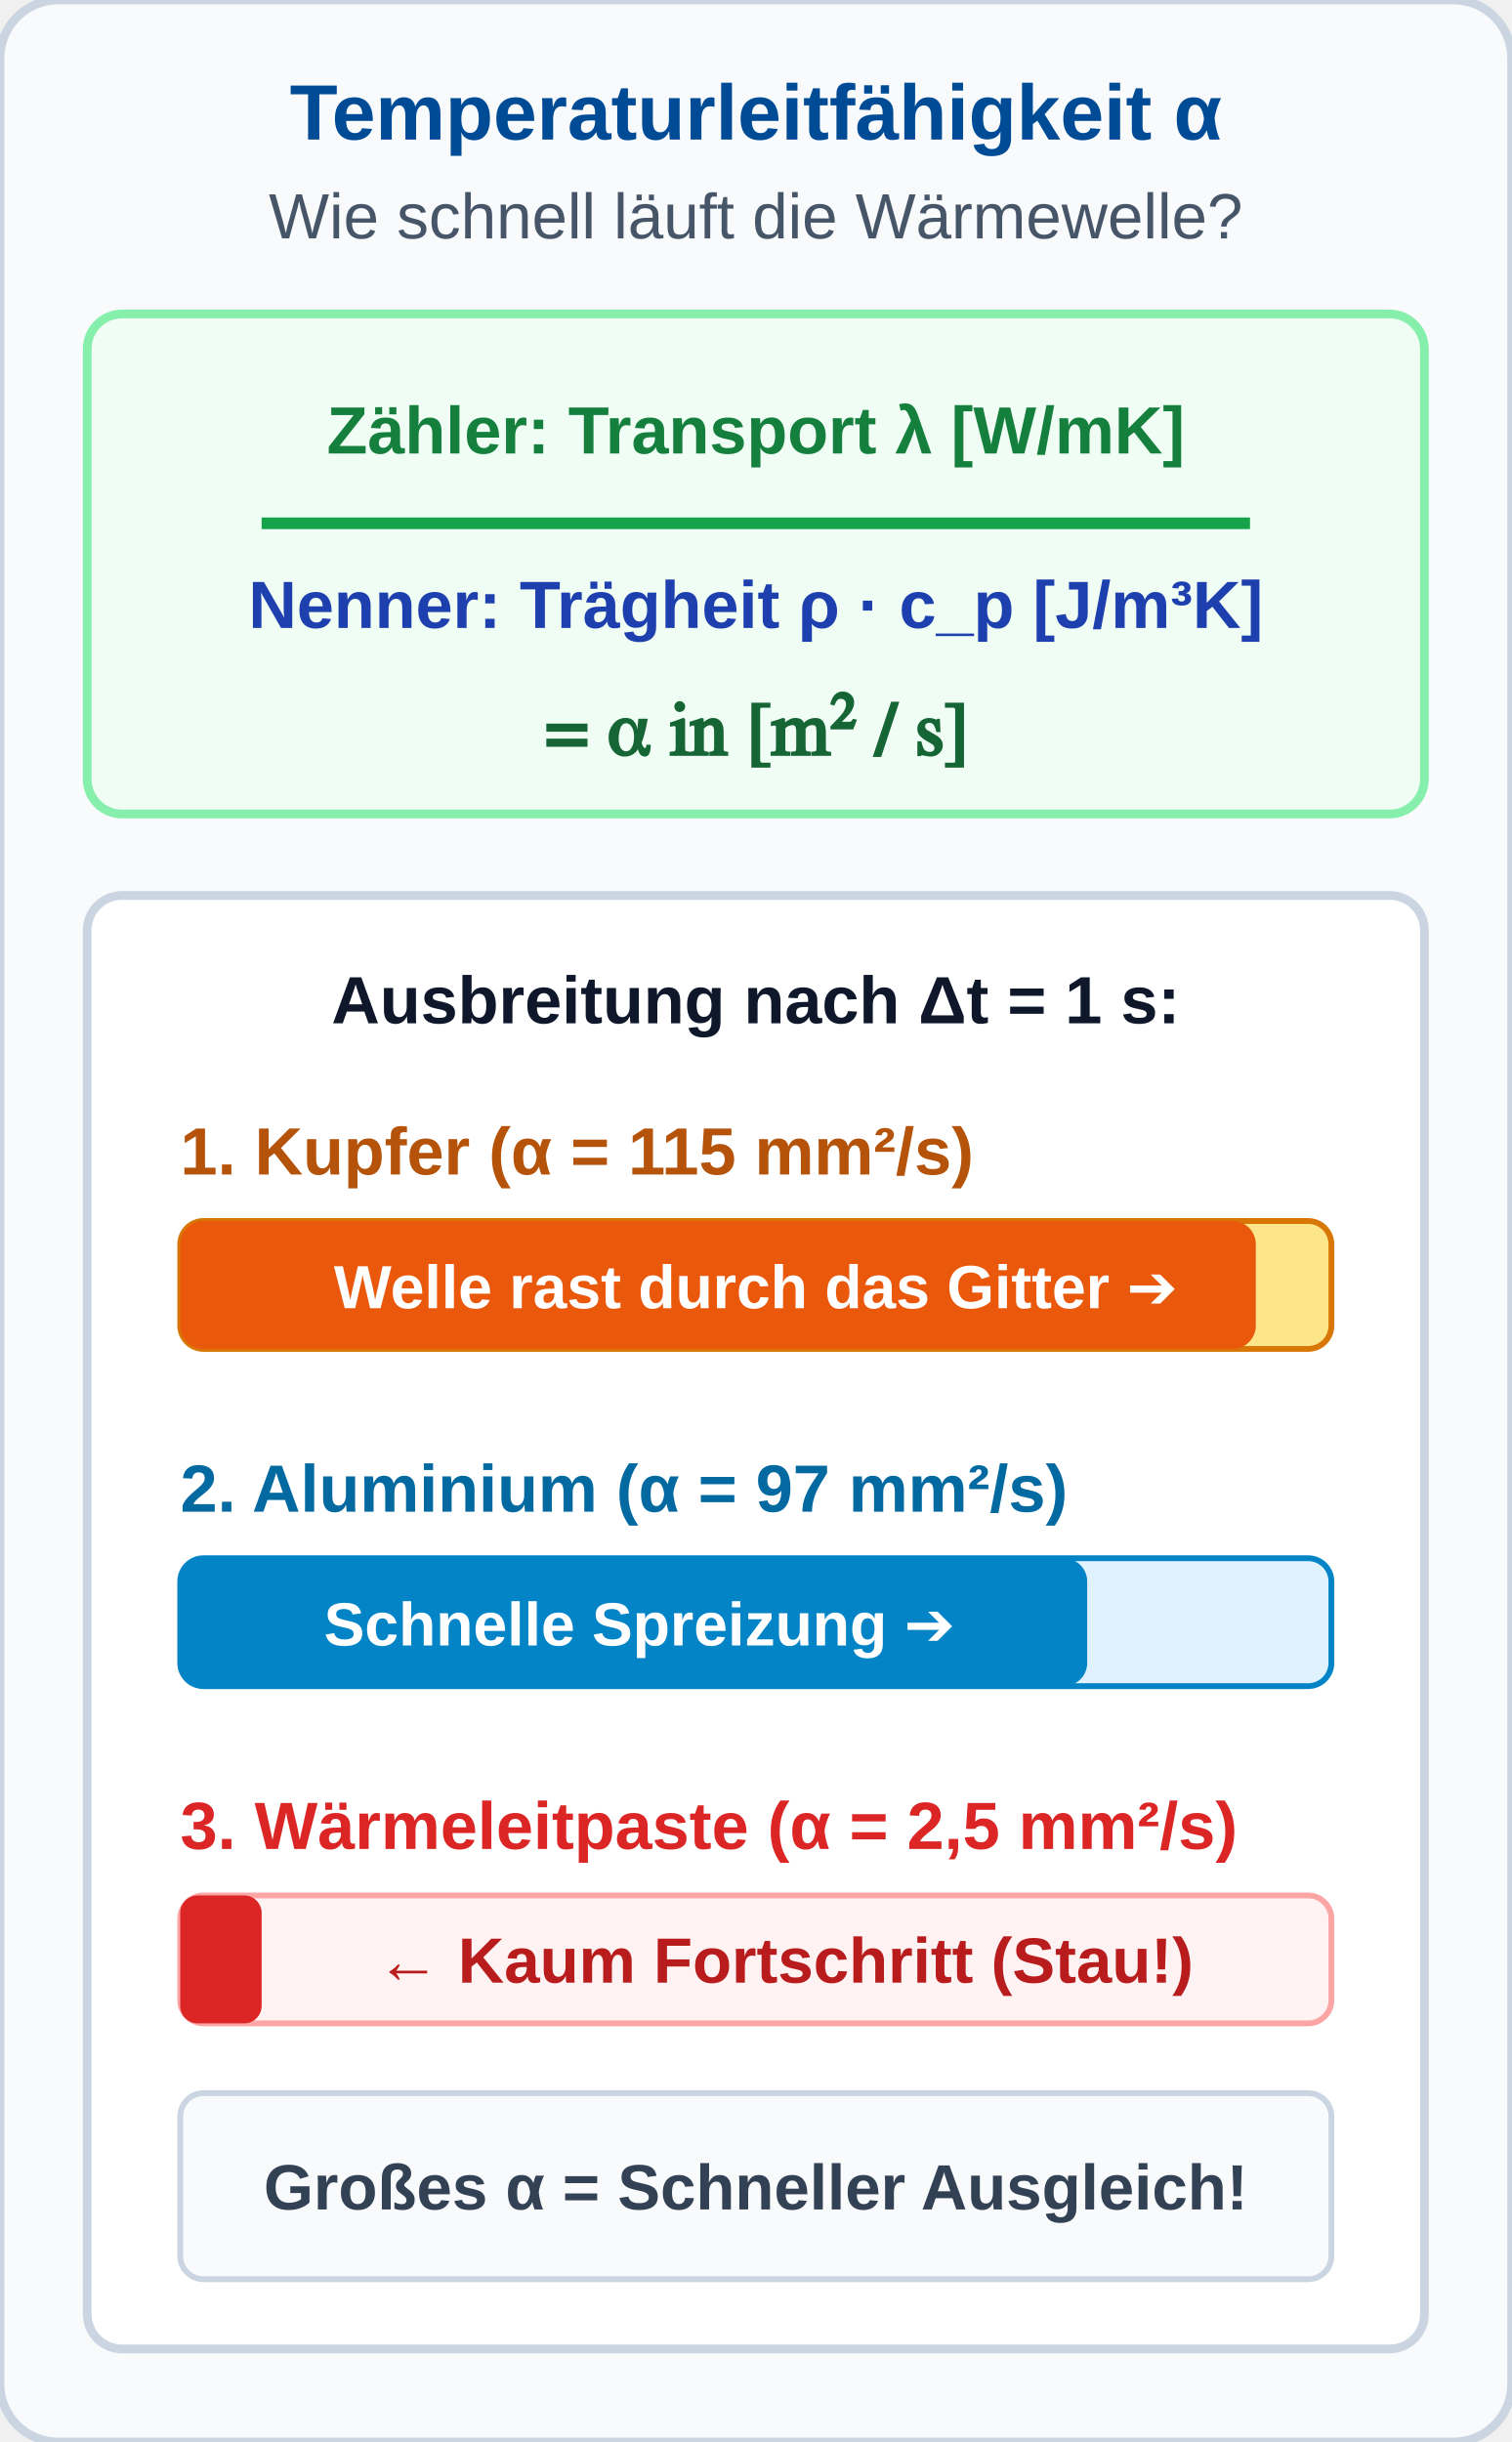
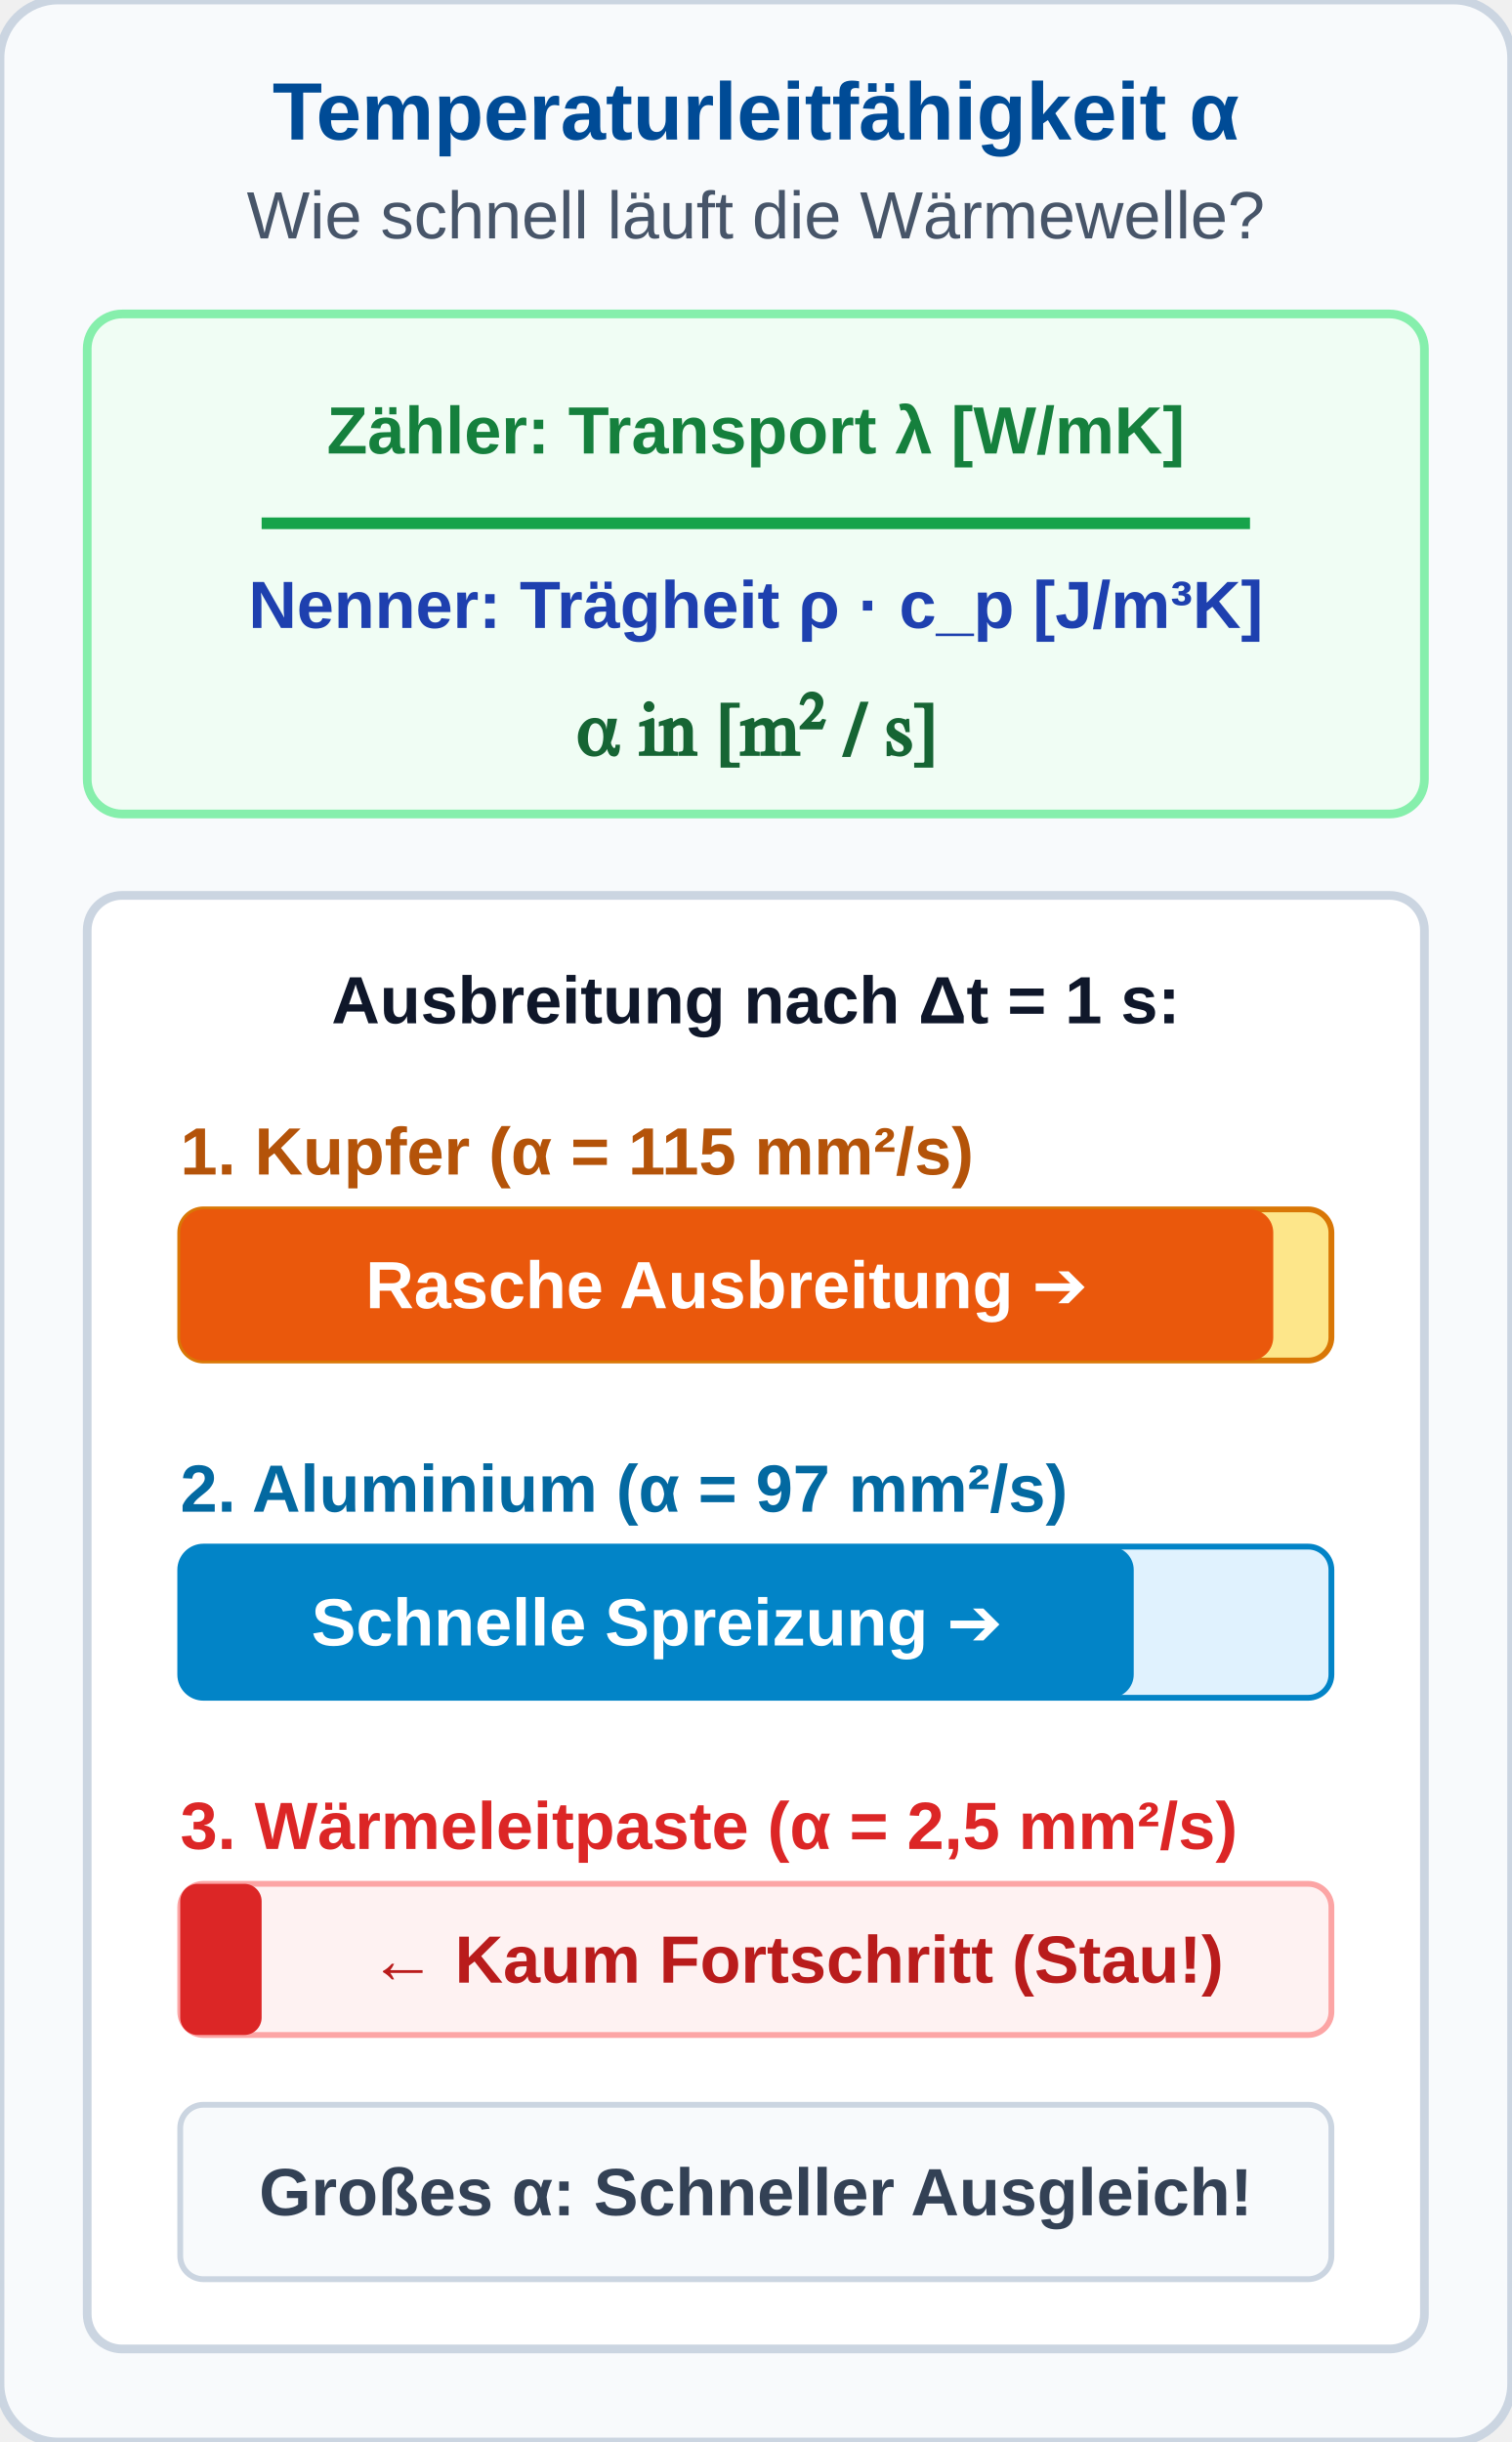
<svg xmlns="http://www.w3.org/2000/svg" viewBox="0 0 260 420" width="260" height="420">
  <defs>
    <style>
-       .hdr { font-family: 'Segoe UI', Arial, sans-serif; font-size: 13.5px; font-weight: bold; fill: #004B96; text-anchor: middle; }
-       .sub { font-family: 'Segoe UI', Arial, sans-serif; font-size: 11px; fill: #475569; text-anchor: middle; }
+       .hdr { font-family: 'Segoe UI', Arial, sans-serif; font-size: 14px; font-weight: bold; fill: #004B96; text-anchor: middle; }
+       .sub { font-family: 'Segoe UI', Arial, sans-serif; font-size: 11.5px; fill: #475569; text-anchor: middle; }
      .lbl { font-family: 'Segoe UI', Arial, sans-serif; font-size: 11.5px; font-weight: bold; text-anchor: middle; }
      .math { font-family: 'Cambria Math', serif; font-size: 13px; font-weight: bold; text-anchor: middle; }
    </style>
  </defs>
  <rect width="260" height="420" rx="10" fill="#f8fafc" stroke="#cbd5e1" stroke-width="1.5" />
  <text x="130" y="24" class="hdr">Temperaturleitfähigkeit α</text>
  <text x="130" y="41" class="sub">Wie schnell läuft die Wärmewelle?</text>
  <g transform="translate(15, 54)">
    <rect width="230" height="86" rx="6" fill="#f0fdf4" stroke="#86efac" stroke-width="1.5" />
    <text x="115" y="24" class="lbl" style="fill: #15803d;">Zähler: Transport λ [W/mK]</text>
    <line x1="30" y1="36" x2="200" y2="36" stroke="#16a34a" stroke-width="2" />
    <text x="115" y="54" class="lbl" style="fill: #1e40af;">Nenner: Trägheit ρ · c_p [J/m³K]</text>
-     <text x="115" y="76" class="math" style="fill: #166534;">= α  in  [m² / s]</text>
+     <text x="115" y="76" class="math" style="fill: #166534;">α  in  [m² / s]</text>
  </g>
  <g transform="translate(15, 154)">
    <rect width="230" height="250" rx="6" fill="#ffffff" stroke="#cbd5e1" stroke-width="1.5" />
    <text x="115" y="22" class="lbl" style="fill: #0f172a;">Ausbreitung nach Δt = 1 s:</text>
    <text x="16" y="48" class="lbl" style="text-anchor: start; fill: #b45309;">1. Kupfer (α = 115 mm²/s)</text>
-     <rect x="16" y="56" width="198" height="22" rx="4" fill="#fde68a" stroke="#d97706" />
-     <rect x="16" y="56" width="185" height="22" rx="4" fill="#ea580c" />
-     <text x="115" y="71" class="lbl" style="fill: #ffffff; font-size: 10.5px;">Welle rast durch das Gitter ➔</text>
+     <rect x="16" y="54" width="198" height="26" rx="4" fill="#fde68a" stroke="#d97706" />
+     <rect x="16" y="54" width="188" height="26" rx="4" fill="#ea580c" />
+     <text x="110" y="71" class="lbl" style="fill: #ffffff; font-size: 11.5px;">Rasche Ausbreitung ➔</text>
    <text x="16" y="106" class="lbl" style="text-anchor: start; fill: #0369a1;">2. Aluminium (α = 97 mm²/s)</text>
-     <rect x="16" y="114" width="198" height="22" rx="4" fill="#e0f2fe" stroke="#0284c7" />
-     <rect x="16" y="114" width="156" height="22" rx="4" fill="#0284c7" />
-     <text x="95" y="129" class="lbl" style="fill: #ffffff; font-size: 10.5px;">Schnelle Spreizung ➔</text>
+     <rect x="16" y="112" width="198" height="26" rx="4" fill="#e0f2fe" stroke="#0284c7" />
+     <rect x="16" y="112" width="164" height="26" rx="4" fill="#0284c7" />
+     <text x="98" y="129" class="lbl" style="fill: #ffffff; font-size: 11.5px;">Schnelle Spreizung ➔</text>
    <text x="16" y="164" class="lbl" style="text-anchor: start; fill: #dc2626;">3. Wärmeleitpaste (α = 2,5 mm²/s)</text>
-     <rect x="16" y="172" width="198" height="22" rx="4" fill="#fef2f2" stroke="#fca5a5" />
-     <rect x="16" y="172" width="14" height="22" rx="3" fill="#dc2626" />
-     <text x="120" y="187" class="sub" style="fill: #b91c1c; font-weight: bold;">← Kaum Fortschritt (Stau!)</text>
-     <rect x="16" y="206" width="198" height="32" rx="4" fill="#f8fafc" stroke="#cbd5e1" />
-     <text x="115" y="226" class="sub" style="font-weight: bold; fill: #334155;">Großes α = Schneller Ausgleich!</text>
+     <rect x="16" y="170" width="198" height="26" rx="4" fill="#fef2f2" stroke="#fca5a5" />
+     <rect x="16" y="170" width="14" height="26" rx="3" fill="#dc2626" />
+     <text x="122" y="187" class="sub" style="fill: #b91c1c; font-weight: bold;">← Kaum Fortschritt (Stau!)</text>
+     <rect x="16" y="208" width="198" height="30" rx="4" fill="#f8fafc" stroke="#cbd5e1" />
+     <text x="115" y="227" class="sub" style="font-weight: bold; fill: #334155;">Großes α: Schneller Ausgleich!</text>
  </g>
</svg>
